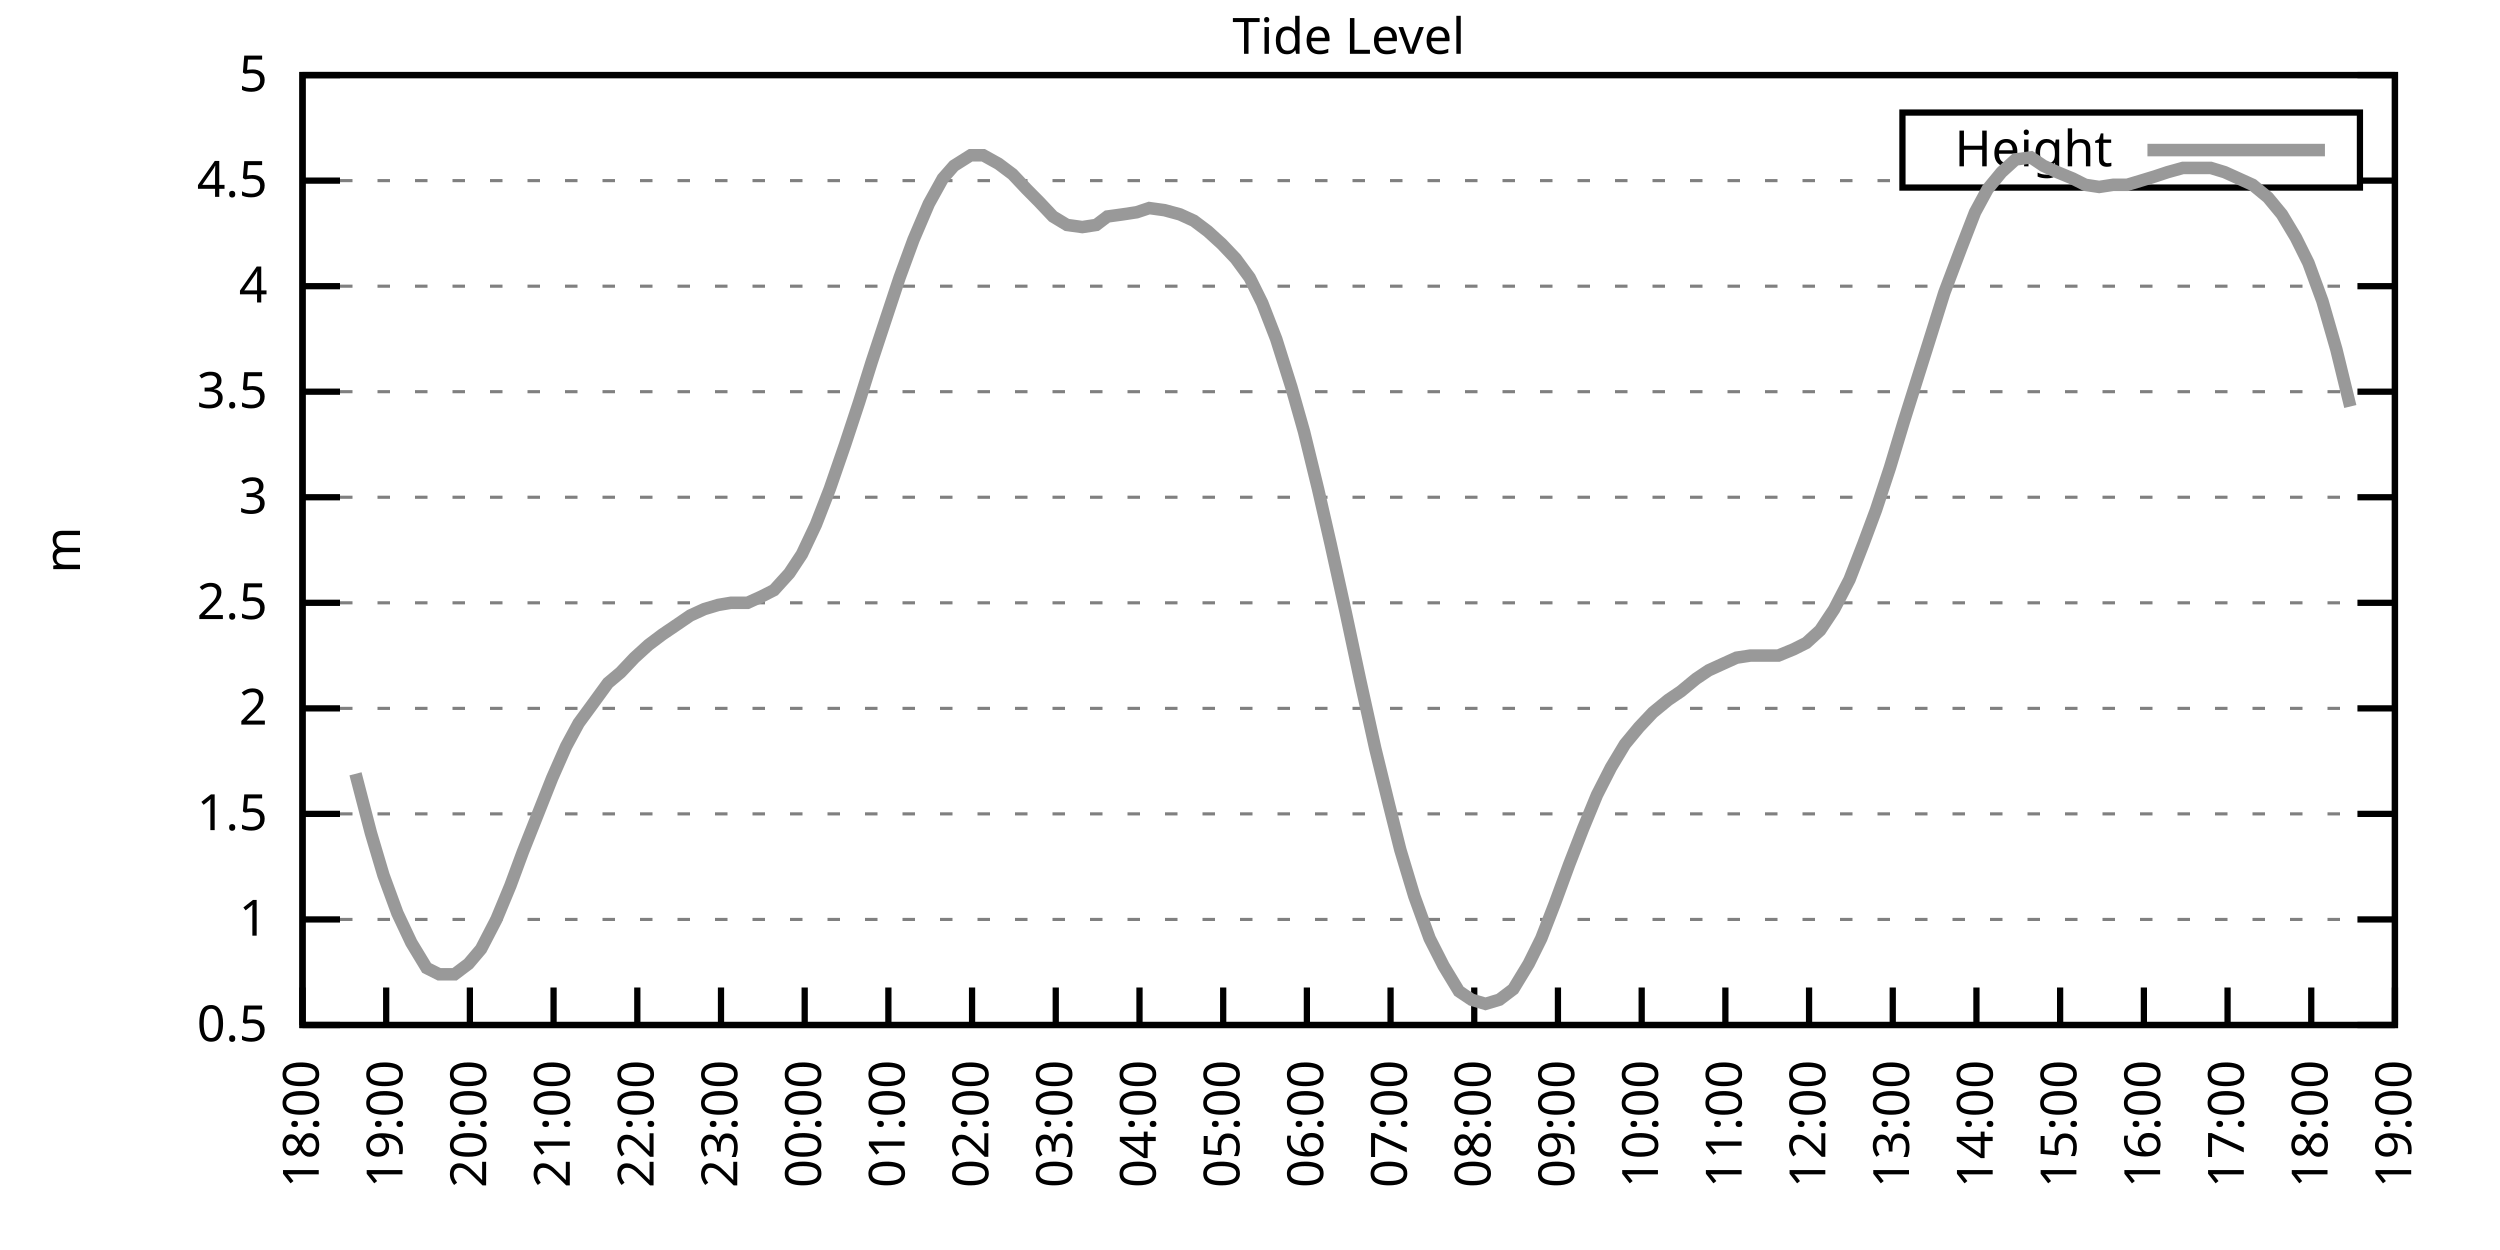
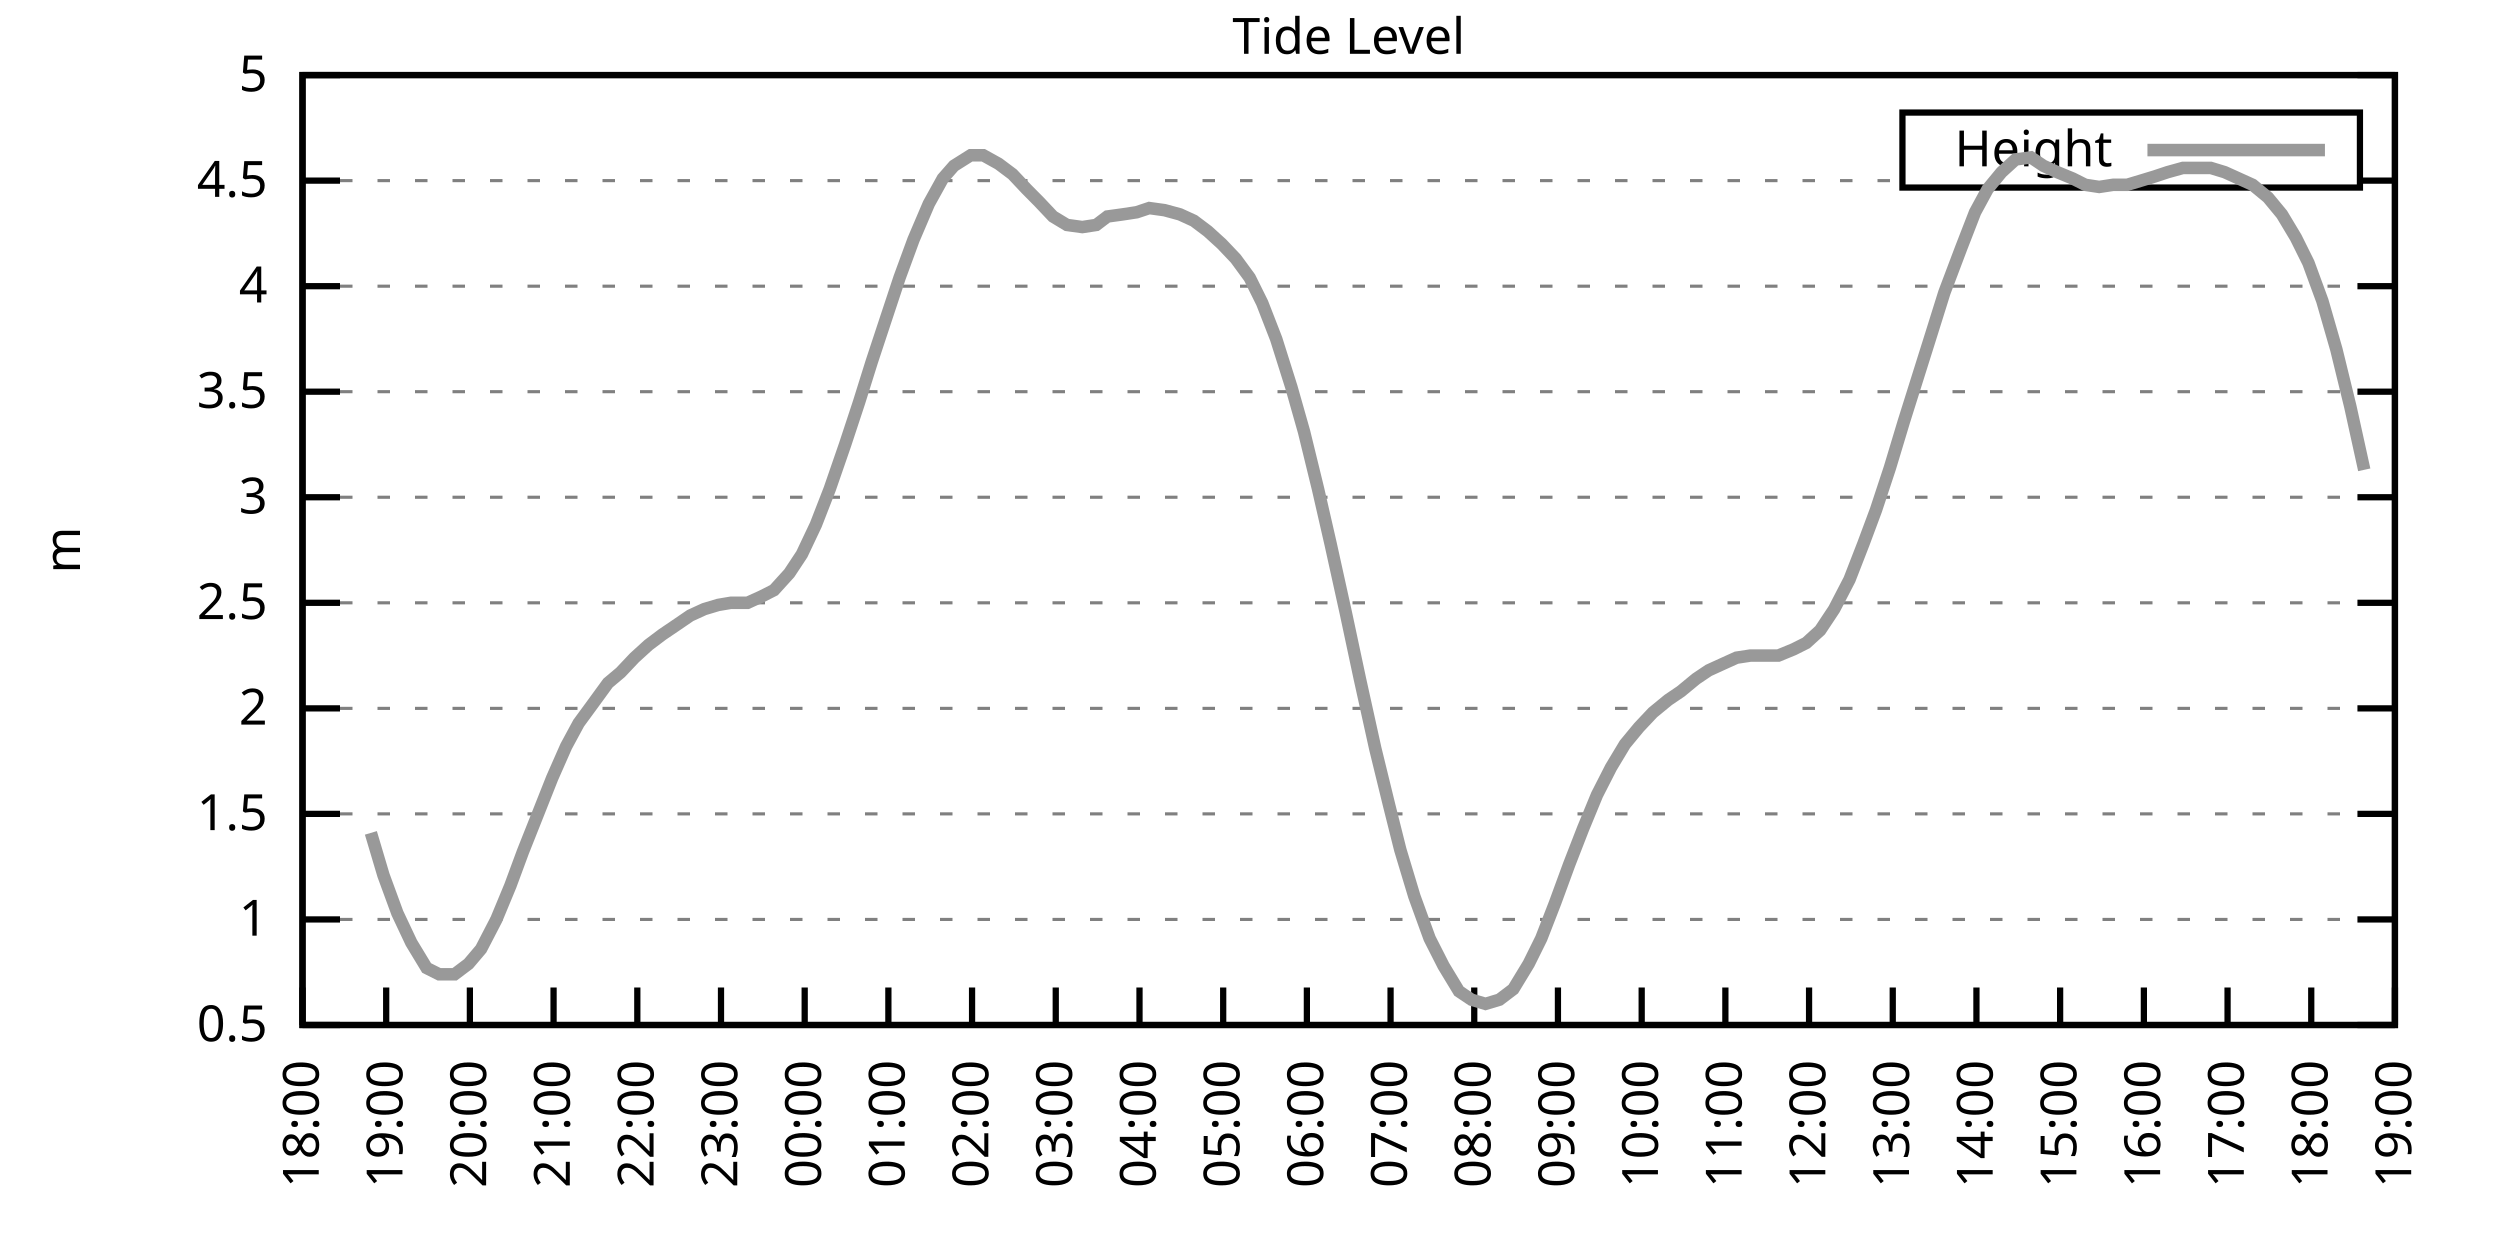
<svg xmlns="http://www.w3.org/2000/svg" xmlns:xlink="http://www.w3.org/1999/xlink" width="400" height="200" viewBox="0 0 400 200">
  <g id="gnuplot_canvas">
    <rect x="0" y="0" width="400" height="200" fill="none" />
    <defs>
      <circle id="gpDot" r="0.5" stroke-width="0.5" stroke="currentColor" />
      <path id="gpPt0" stroke-width="0.333" stroke="currentColor" d="M-1,0 h2 M0,-1 v2" />
      <path id="gpPt1" stroke-width="0.333" stroke="currentColor" d="M-1,-1 L1,1 M1,-1 L-1,1" />
      <path id="gpPt2" stroke-width="0.333" stroke="currentColor" d="M-1,0 L1,0 M0,-1 L0,1 M-1,-1 L1,1 M-1,1 L1,-1" />
      <rect id="gpPt3" stroke-width="0.333" stroke="currentColor" x="-1" y="-1" width="2" height="2" />
      <rect id="gpPt4" stroke-width="0.333" stroke="currentColor" fill="currentColor" x="-1" y="-1" width="2" height="2" />
      <circle id="gpPt5" stroke-width="0.333" stroke="currentColor" cx="0" cy="0" r="1" />
      <use xlink:href="#gpPt5" id="gpPt6" fill="currentColor" stroke="none" />
      <path id="gpPt7" stroke-width="0.333" stroke="currentColor" d="M0,-1.33 L-1.33,0.67 L1.33,0.67 z" />
      <use xlink:href="#gpPt7" id="gpPt8" fill="currentColor" stroke="none" />
      <use xlink:href="#gpPt7" id="gpPt9" stroke="currentColor" transform="rotate(180)" />
      <use xlink:href="#gpPt9" id="gpPt10" fill="currentColor" stroke="none" />
      <use xlink:href="#gpPt3" id="gpPt11" stroke="currentColor" transform="rotate(45)" />
      <use xlink:href="#gpPt11" id="gpPt12" fill="currentColor" stroke="none" />
      <path id="gpPt13" stroke-width="0.333" stroke="currentColor" d="M0,1.330 L1.265,0.411 L0.782,-1.067 L-0.782,-1.076 L-1.265,0.411 z" />
      <use xlink:href="#gpPt13" id="gpPt14" fill="currentColor" stroke="none" />
      <filter id="textbox" filterUnits="objectBoundingBox" x="0" y="0" height="1" width="1">
        <feFlood flood-color="white" flood-opacity="1" result="bgnd" />
        <feComposite in="SourceGraphic" in2="bgnd" operator="atop" />
      </filter>
      <filter id="greybox" filterUnits="objectBoundingBox" x="0" y="0" height="1" width="1">
        <feFlood flood-color="lightgrey" flood-opacity="1" result="grey" />
        <feComposite in="SourceGraphic" in2="grey" operator="atop" />
      </filter>
    </defs>
    <g fill="none" color="white" stroke="currentColor" stroke-width="1.00" stroke-linecap="butt" stroke-linejoin="miter">
</g>
    <g fill="none" color="black" stroke="currentColor" stroke-width="1.00" stroke-linecap="butt" stroke-linejoin="miter">
      <g stroke="none" shape-rendering="crispEdges">
        <polygon fill="rgb(255, 255, 255)" points="48.40,164.00 383.18,164.00 383.18,12.02 48.40,12.02 " />
      </g>
    </g>
    <g fill="none" color="black" stroke="currentColor" stroke-width="1.00" stroke-linecap="butt" stroke-linejoin="miter">
</g>
    <g fill="none" color="black" stroke="black" stroke-width="0.50" stroke-linecap="butt" stroke-linejoin="miter">
</g>
    <g fill="none" color="gray" stroke="currentColor" stroke-width="0.50" stroke-linecap="butt" stroke-linejoin="miter">
      <path stroke="gray" stroke-dasharray="2,4" class="gridline" d="M48.40,164.00 L383.19,164.00  " />
    </g>
    <g fill="none" color="gray" stroke="gray" stroke-width="1.00" stroke-linecap="butt" stroke-linejoin="miter">
</g>
    <g fill="none" color="black" stroke="currentColor" stroke-width="1.00" stroke-linecap="butt" stroke-linejoin="miter">
      <path stroke="black" d="M48.40,164.00 L54.40,164.00 M383.19,164.00 L377.19,164.00  " />
      <g transform="translate(42.80,166.60)" stroke="none" fill="black" font-family="Sans" font-size="8.00" text-anchor="end">
        <text>
          <tspan font-family="Sans"> 0.5</tspan>
        </text>
      </g>
    </g>
    <g fill="none" color="black" stroke="currentColor" stroke-width="1.00" stroke-linecap="butt" stroke-linejoin="miter">
</g>
    <g fill="none" color="black" stroke="black" stroke-width="0.50" stroke-linecap="butt" stroke-linejoin="miter">
</g>
    <g fill="none" color="gray" stroke="currentColor" stroke-width="0.50" stroke-linecap="butt" stroke-linejoin="miter">
      <path stroke="gray" stroke-dasharray="2,4" class="gridline" d="M48.40,147.11 L383.19,147.11  " />
    </g>
    <g fill="none" color="gray" stroke="gray" stroke-width="1.00" stroke-linecap="butt" stroke-linejoin="miter">
</g>
    <g fill="none" color="black" stroke="currentColor" stroke-width="1.00" stroke-linecap="butt" stroke-linejoin="miter">
      <path stroke="black" d="M48.40,147.11 L54.40,147.11 M383.19,147.11 L377.19,147.11  " />
      <g transform="translate(42.80,149.71)" stroke="none" fill="black" font-family="Sans" font-size="8.00" text-anchor="end">
        <text>
          <tspan font-family="Sans"> 1</tspan>
        </text>
      </g>
    </g>
    <g fill="none" color="black" stroke="currentColor" stroke-width="1.00" stroke-linecap="butt" stroke-linejoin="miter">
</g>
    <g fill="none" color="black" stroke="black" stroke-width="0.50" stroke-linecap="butt" stroke-linejoin="miter">
</g>
    <g fill="none" color="gray" stroke="currentColor" stroke-width="0.50" stroke-linecap="butt" stroke-linejoin="miter">
      <path stroke="gray" stroke-dasharray="2,4" class="gridline" d="M48.40,130.22 L383.19,130.22  " />
    </g>
    <g fill="none" color="gray" stroke="gray" stroke-width="1.00" stroke-linecap="butt" stroke-linejoin="miter">
</g>
    <g fill="none" color="black" stroke="currentColor" stroke-width="1.00" stroke-linecap="butt" stroke-linejoin="miter">
      <path stroke="black" d="M48.40,130.22 L54.40,130.22 M383.19,130.22 L377.19,130.22  " />
      <g transform="translate(42.80,132.82)" stroke="none" fill="black" font-family="Sans" font-size="8.00" text-anchor="end">
        <text>
          <tspan font-family="Sans"> 1.5</tspan>
        </text>
      </g>
    </g>
    <g fill="none" color="black" stroke="currentColor" stroke-width="1.00" stroke-linecap="butt" stroke-linejoin="miter">
</g>
    <g fill="none" color="black" stroke="black" stroke-width="0.50" stroke-linecap="butt" stroke-linejoin="miter">
</g>
    <g fill="none" color="gray" stroke="currentColor" stroke-width="0.50" stroke-linecap="butt" stroke-linejoin="miter">
      <path stroke="gray" stroke-dasharray="2,4" class="gridline" d="M48.40,113.34 L383.19,113.34  " />
    </g>
    <g fill="none" color="gray" stroke="gray" stroke-width="1.00" stroke-linecap="butt" stroke-linejoin="miter">
</g>
    <g fill="none" color="black" stroke="currentColor" stroke-width="1.00" stroke-linecap="butt" stroke-linejoin="miter">
      <path stroke="black" d="M48.40,113.34 L54.40,113.34 M383.19,113.34 L377.19,113.34  " />
      <g transform="translate(42.80,115.94)" stroke="none" fill="black" font-family="Sans" font-size="8.00" text-anchor="end">
        <text>
          <tspan font-family="Sans"> 2</tspan>
        </text>
      </g>
    </g>
    <g fill="none" color="black" stroke="currentColor" stroke-width="1.00" stroke-linecap="butt" stroke-linejoin="miter">
</g>
    <g fill="none" color="black" stroke="black" stroke-width="0.50" stroke-linecap="butt" stroke-linejoin="miter">
</g>
    <g fill="none" color="gray" stroke="currentColor" stroke-width="0.50" stroke-linecap="butt" stroke-linejoin="miter">
      <path stroke="gray" stroke-dasharray="2,4" class="gridline" d="M48.40,96.45 L383.19,96.45  " />
    </g>
    <g fill="none" color="gray" stroke="gray" stroke-width="1.00" stroke-linecap="butt" stroke-linejoin="miter">
</g>
    <g fill="none" color="black" stroke="currentColor" stroke-width="1.00" stroke-linecap="butt" stroke-linejoin="miter">
      <path stroke="black" d="M48.40,96.45 L54.40,96.45 M383.19,96.45 L377.19,96.45  " />
      <g transform="translate(42.80,99.05)" stroke="none" fill="black" font-family="Sans" font-size="8.00" text-anchor="end">
        <text>
          <tspan font-family="Sans"> 2.5</tspan>
        </text>
      </g>
    </g>
    <g fill="none" color="black" stroke="currentColor" stroke-width="1.00" stroke-linecap="butt" stroke-linejoin="miter">
</g>
    <g fill="none" color="black" stroke="black" stroke-width="0.50" stroke-linecap="butt" stroke-linejoin="miter">
</g>
    <g fill="none" color="gray" stroke="currentColor" stroke-width="0.50" stroke-linecap="butt" stroke-linejoin="miter">
      <path stroke="gray" stroke-dasharray="2,4" class="gridline" d="M48.40,79.56 L383.19,79.56  " />
    </g>
    <g fill="none" color="gray" stroke="gray" stroke-width="1.00" stroke-linecap="butt" stroke-linejoin="miter">
</g>
    <g fill="none" color="black" stroke="currentColor" stroke-width="1.00" stroke-linecap="butt" stroke-linejoin="miter">
      <path stroke="black" d="M48.40,79.56 L54.40,79.56 M383.19,79.56 L377.19,79.56  " />
      <g transform="translate(42.80,82.16)" stroke="none" fill="black" font-family="Sans" font-size="8.00" text-anchor="end">
        <text>
          <tspan font-family="Sans"> 3</tspan>
        </text>
      </g>
    </g>
    <g fill="none" color="black" stroke="currentColor" stroke-width="1.00" stroke-linecap="butt" stroke-linejoin="miter">
</g>
    <g fill="none" color="black" stroke="black" stroke-width="0.50" stroke-linecap="butt" stroke-linejoin="miter">
</g>
    <g fill="none" color="gray" stroke="currentColor" stroke-width="0.50" stroke-linecap="butt" stroke-linejoin="miter">
      <path stroke="gray" stroke-dasharray="2,4" class="gridline" d="M48.40,62.67 L383.19,62.67  " />
    </g>
    <g fill="none" color="gray" stroke="gray" stroke-width="1.00" stroke-linecap="butt" stroke-linejoin="miter">
</g>
    <g fill="none" color="black" stroke="currentColor" stroke-width="1.00" stroke-linecap="butt" stroke-linejoin="miter">
      <path stroke="black" d="M48.40,62.67 L54.40,62.67 M383.19,62.67 L377.19,62.67  " />
      <g transform="translate(42.80,65.27)" stroke="none" fill="black" font-family="Sans" font-size="8.00" text-anchor="end">
        <text>
          <tspan font-family="Sans"> 3.5</tspan>
        </text>
      </g>
    </g>
    <g fill="none" color="black" stroke="currentColor" stroke-width="1.00" stroke-linecap="butt" stroke-linejoin="miter">
</g>
    <g fill="none" color="black" stroke="black" stroke-width="0.50" stroke-linecap="butt" stroke-linejoin="miter">
</g>
    <g fill="none" color="gray" stroke="currentColor" stroke-width="0.50" stroke-linecap="butt" stroke-linejoin="miter">
      <path stroke="gray" stroke-dasharray="2,4" class="gridline" d="M48.40,45.79 L383.19,45.79  " />
    </g>
    <g fill="none" color="gray" stroke="gray" stroke-width="1.00" stroke-linecap="butt" stroke-linejoin="miter">
</g>
    <g fill="none" color="black" stroke="currentColor" stroke-width="1.00" stroke-linecap="butt" stroke-linejoin="miter">
      <path stroke="black" d="M48.40,45.79 L54.40,45.79 M383.19,45.79 L377.19,45.79  " />
      <g transform="translate(42.80,48.39)" stroke="none" fill="black" font-family="Sans" font-size="8.00" text-anchor="end">
        <text>
          <tspan font-family="Sans"> 4</tspan>
        </text>
      </g>
    </g>
    <g fill="none" color="black" stroke="currentColor" stroke-width="1.00" stroke-linecap="butt" stroke-linejoin="miter">
</g>
    <g fill="none" color="black" stroke="black" stroke-width="0.50" stroke-linecap="butt" stroke-linejoin="miter">
</g>
    <g fill="none" color="gray" stroke="currentColor" stroke-width="0.50" stroke-linecap="butt" stroke-linejoin="miter">
      <path stroke="gray" stroke-dasharray="2,4" class="gridline" d="M48.40,28.90 L304.39,28.90 M377.59,28.90 L383.19,28.90  " />
    </g>
    <g fill="none" color="gray" stroke="gray" stroke-width="1.00" stroke-linecap="butt" stroke-linejoin="miter">
</g>
    <g fill="none" color="black" stroke="currentColor" stroke-width="1.00" stroke-linecap="butt" stroke-linejoin="miter">
      <path stroke="black" d="M48.40,28.90 L54.40,28.90 M383.19,28.90 L377.19,28.90  " />
      <g transform="translate(42.80,31.50)" stroke="none" fill="black" font-family="Sans" font-size="8.00" text-anchor="end">
        <text>
          <tspan font-family="Sans"> 4.5</tspan>
        </text>
      </g>
    </g>
    <g fill="none" color="black" stroke="currentColor" stroke-width="1.00" stroke-linecap="butt" stroke-linejoin="miter">
</g>
    <g fill="none" color="black" stroke="black" stroke-width="0.50" stroke-linecap="butt" stroke-linejoin="miter">
</g>
    <g fill="none" color="gray" stroke="currentColor" stroke-width="0.50" stroke-linecap="butt" stroke-linejoin="miter">
      <path stroke="gray" stroke-dasharray="2,4" class="gridline" d="M48.40,12.01 L383.19,12.01  " />
    </g>
    <g fill="none" color="gray" stroke="gray" stroke-width="1.00" stroke-linecap="butt" stroke-linejoin="miter">
</g>
    <g fill="none" color="black" stroke="currentColor" stroke-width="1.00" stroke-linecap="butt" stroke-linejoin="miter">
      <path stroke="black" d="M48.40,12.01 L54.40,12.01 M383.19,12.01 L377.19,12.01  " />
      <g transform="translate(42.80,14.61)" stroke="none" fill="black" font-family="Sans" font-size="8.00" text-anchor="end">
        <text>
          <tspan font-family="Sans"> 5</tspan>
        </text>
      </g>
    </g>
    <g fill="none" color="black" stroke="currentColor" stroke-width="1.00" stroke-linecap="butt" stroke-linejoin="miter">
      <path stroke="black" d="M48.40,164.00 L48.40,158.00  " />
      <g transform="translate(51.00,169.60) rotate(270.00)" stroke="none" fill="black" font-family="Sans" font-size="8.00" text-anchor="end">
        <text>
          <tspan font-family="Sans">18:00</tspan>
        </text>
      </g>
    </g>
    <g fill="none" color="black" stroke="currentColor" stroke-width="1.00" stroke-linecap="butt" stroke-linejoin="miter">
      <path stroke="black" d="M61.79,164.00 L61.79,158.00  " />
      <g transform="translate(64.39,169.60) rotate(270.00)" stroke="none" fill="black" font-family="Sans" font-size="8.00" text-anchor="end">
        <text>
          <tspan font-family="Sans">19:00</tspan>
        </text>
      </g>
    </g>
    <g fill="none" color="black" stroke="currentColor" stroke-width="1.00" stroke-linecap="butt" stroke-linejoin="miter">
      <path stroke="black" d="M75.18,164.00 L75.18,158.00  " />
      <g transform="translate(77.78,169.60) rotate(270.00)" stroke="none" fill="black" font-family="Sans" font-size="8.00" text-anchor="end">
        <text>
          <tspan font-family="Sans">20:00</tspan>
        </text>
      </g>
    </g>
    <g fill="none" color="black" stroke="currentColor" stroke-width="1.00" stroke-linecap="butt" stroke-linejoin="miter">
      <path stroke="black" d="M88.57,164.00 L88.57,158.00  " />
      <g transform="translate(91.17,169.60) rotate(270.00)" stroke="none" fill="black" font-family="Sans" font-size="8.00" text-anchor="end">
        <text>
          <tspan font-family="Sans">21:00</tspan>
        </text>
      </g>
    </g>
    <g fill="none" color="black" stroke="currentColor" stroke-width="1.00" stroke-linecap="butt" stroke-linejoin="miter">
      <path stroke="black" d="M101.97,164.00 L101.97,158.00  " />
      <g transform="translate(104.57,169.60) rotate(270.00)" stroke="none" fill="black" font-family="Sans" font-size="8.00" text-anchor="end">
        <text>
          <tspan font-family="Sans">22:00</tspan>
        </text>
      </g>
    </g>
    <g fill="none" color="black" stroke="currentColor" stroke-width="1.00" stroke-linecap="butt" stroke-linejoin="miter">
      <path stroke="black" d="M115.36,164.00 L115.36,158.00  " />
      <g transform="translate(117.96,169.60) rotate(270.00)" stroke="none" fill="black" font-family="Sans" font-size="8.00" text-anchor="end">
        <text>
          <tspan font-family="Sans">23:00</tspan>
        </text>
      </g>
    </g>
    <g fill="none" color="black" stroke="currentColor" stroke-width="1.00" stroke-linecap="butt" stroke-linejoin="miter">
      <path stroke="black" d="M128.75,164.00 L128.75,158.00  " />
      <g transform="translate(131.35,169.60) rotate(270.00)" stroke="none" fill="black" font-family="Sans" font-size="8.00" text-anchor="end">
        <text>
          <tspan font-family="Sans">00:00</tspan>
        </text>
      </g>
    </g>
    <g fill="none" color="black" stroke="currentColor" stroke-width="1.00" stroke-linecap="butt" stroke-linejoin="miter">
      <path stroke="black" d="M142.14,164.00 L142.14,158.00  " />
      <g transform="translate(144.74,169.60) rotate(270.00)" stroke="none" fill="black" font-family="Sans" font-size="8.00" text-anchor="end">
        <text>
          <tspan font-family="Sans">01:00</tspan>
        </text>
      </g>
    </g>
    <g fill="none" color="black" stroke="currentColor" stroke-width="1.00" stroke-linecap="butt" stroke-linejoin="miter">
      <path stroke="black" d="M155.53,164.00 L155.53,158.00  " />
      <g transform="translate(158.13,169.60) rotate(270.00)" stroke="none" fill="black" font-family="Sans" font-size="8.00" text-anchor="end">
        <text>
          <tspan font-family="Sans">02:00</tspan>
        </text>
      </g>
    </g>
    <g fill="none" color="black" stroke="currentColor" stroke-width="1.00" stroke-linecap="butt" stroke-linejoin="miter">
      <path stroke="black" d="M168.92,164.00 L168.92,158.00  " />
      <g transform="translate(171.52,169.60) rotate(270.00)" stroke="none" fill="black" font-family="Sans" font-size="8.00" text-anchor="end">
        <text>
          <tspan font-family="Sans">03:00</tspan>
        </text>
      </g>
    </g>
    <g fill="none" color="black" stroke="currentColor" stroke-width="1.00" stroke-linecap="butt" stroke-linejoin="miter">
      <path stroke="black" d="M182.32,164.00 L182.32,158.00  " />
      <g transform="translate(184.92,169.60) rotate(270.00)" stroke="none" fill="black" font-family="Sans" font-size="8.00" text-anchor="end">
        <text>
          <tspan font-family="Sans">04:00</tspan>
        </text>
      </g>
    </g>
    <g fill="none" color="black" stroke="currentColor" stroke-width="1.00" stroke-linecap="butt" stroke-linejoin="miter">
      <path stroke="black" d="M195.71,164.00 L195.71,158.00  " />
      <g transform="translate(198.31,169.60) rotate(270.00)" stroke="none" fill="black" font-family="Sans" font-size="8.00" text-anchor="end">
        <text>
          <tspan font-family="Sans">05:00</tspan>
        </text>
      </g>
    </g>
    <g fill="none" color="black" stroke="currentColor" stroke-width="1.00" stroke-linecap="butt" stroke-linejoin="miter">
      <path stroke="black" d="M209.10,164.00 L209.10,158.00  " />
      <g transform="translate(211.70,169.60) rotate(270.00)" stroke="none" fill="black" font-family="Sans" font-size="8.00" text-anchor="end">
        <text>
          <tspan font-family="Sans">06:00</tspan>
        </text>
      </g>
    </g>
    <g fill="none" color="black" stroke="currentColor" stroke-width="1.00" stroke-linecap="butt" stroke-linejoin="miter">
      <path stroke="black" d="M222.49,164.00 L222.49,158.00  " />
      <g transform="translate(225.09,169.60) rotate(270.00)" stroke="none" fill="black" font-family="Sans" font-size="8.00" text-anchor="end">
        <text>
          <tspan font-family="Sans">07:00</tspan>
        </text>
      </g>
    </g>
    <g fill="none" color="black" stroke="currentColor" stroke-width="1.00" stroke-linecap="butt" stroke-linejoin="miter">
      <path stroke="black" d="M235.88,164.00 L235.88,158.00  " />
      <g transform="translate(238.48,169.60) rotate(270.00)" stroke="none" fill="black" font-family="Sans" font-size="8.00" text-anchor="end">
        <text>
          <tspan font-family="Sans">08:00</tspan>
        </text>
      </g>
    </g>
    <g fill="none" color="black" stroke="currentColor" stroke-width="1.00" stroke-linecap="butt" stroke-linejoin="miter">
      <path stroke="black" d="M249.27,164.00 L249.27,158.00  " />
      <g transform="translate(251.87,169.60) rotate(270.00)" stroke="none" fill="black" font-family="Sans" font-size="8.00" text-anchor="end">
        <text>
          <tspan font-family="Sans">09:00</tspan>
        </text>
      </g>
    </g>
    <g fill="none" color="black" stroke="currentColor" stroke-width="1.00" stroke-linecap="butt" stroke-linejoin="miter">
      <path stroke="black" d="M262.67,164.00 L262.67,158.00  " />
      <g transform="translate(265.27,169.60) rotate(270.00)" stroke="none" fill="black" font-family="Sans" font-size="8.00" text-anchor="end">
        <text>
          <tspan font-family="Sans">10:00</tspan>
        </text>
      </g>
    </g>
    <g fill="none" color="black" stroke="currentColor" stroke-width="1.00" stroke-linecap="butt" stroke-linejoin="miter">
      <path stroke="black" d="M276.06,164.00 L276.06,158.00  " />
      <g transform="translate(278.66,169.60) rotate(270.00)" stroke="none" fill="black" font-family="Sans" font-size="8.00" text-anchor="end">
        <text>
          <tspan font-family="Sans">11:00</tspan>
        </text>
      </g>
    </g>
    <g fill="none" color="black" stroke="currentColor" stroke-width="1.00" stroke-linecap="butt" stroke-linejoin="miter">
      <path stroke="black" d="M289.45,164.00 L289.45,158.00  " />
      <g transform="translate(292.05,169.60) rotate(270.00)" stroke="none" fill="black" font-family="Sans" font-size="8.00" text-anchor="end">
        <text>
          <tspan font-family="Sans">12:00</tspan>
        </text>
      </g>
    </g>
    <g fill="none" color="black" stroke="currentColor" stroke-width="1.00" stroke-linecap="butt" stroke-linejoin="miter">
      <path stroke="black" d="M302.84,164.00 L302.84,158.00  " />
      <g transform="translate(305.44,169.60) rotate(270.00)" stroke="none" fill="black" font-family="Sans" font-size="8.00" text-anchor="end">
        <text>
          <tspan font-family="Sans">13:00</tspan>
        </text>
      </g>
    </g>
    <g fill="none" color="black" stroke="currentColor" stroke-width="1.00" stroke-linecap="butt" stroke-linejoin="miter">
      <path stroke="black" d="M316.23,164.00 L316.23,158.00  " />
      <g transform="translate(318.83,169.60) rotate(270.00)" stroke="none" fill="black" font-family="Sans" font-size="8.00" text-anchor="end">
        <text>
          <tspan font-family="Sans">14:00</tspan>
        </text>
      </g>
    </g>
    <g fill="none" color="black" stroke="currentColor" stroke-width="1.00" stroke-linecap="butt" stroke-linejoin="miter">
      <path stroke="black" d="M329.62,164.00 L329.62,158.00  " />
      <g transform="translate(332.22,169.60) rotate(270.00)" stroke="none" fill="black" font-family="Sans" font-size="8.00" text-anchor="end">
        <text>
          <tspan font-family="Sans">15:00</tspan>
        </text>
      </g>
    </g>
    <g fill="none" color="black" stroke="currentColor" stroke-width="1.00" stroke-linecap="butt" stroke-linejoin="miter">
      <path stroke="black" d="M343.02,164.00 L343.02,158.00  " />
      <g transform="translate(345.62,169.60) rotate(270.00)" stroke="none" fill="black" font-family="Sans" font-size="8.00" text-anchor="end">
        <text>
          <tspan font-family="Sans">16:00</tspan>
        </text>
      </g>
    </g>
    <g fill="none" color="black" stroke="currentColor" stroke-width="1.00" stroke-linecap="butt" stroke-linejoin="miter">
      <path stroke="black" d="M356.41,164.00 L356.41,158.00  " />
      <g transform="translate(359.01,169.60) rotate(270.00)" stroke="none" fill="black" font-family="Sans" font-size="8.00" text-anchor="end">
        <text>
          <tspan font-family="Sans">17:00</tspan>
        </text>
      </g>
    </g>
    <g fill="none" color="black" stroke="currentColor" stroke-width="1.00" stroke-linecap="butt" stroke-linejoin="miter">
      <path stroke="black" d="M369.80,164.00 L369.80,158.00  " />
      <g transform="translate(372.40,169.60) rotate(270.00)" stroke="none" fill="black" font-family="Sans" font-size="8.00" text-anchor="end">
        <text>
          <tspan font-family="Sans">18:00</tspan>
        </text>
      </g>
    </g>
    <g fill="none" color="black" stroke="currentColor" stroke-width="1.00" stroke-linecap="butt" stroke-linejoin="miter">
      <path stroke="black" d="M383.19,164.00 L383.19,158.00  " />
      <g transform="translate(385.79,169.60) rotate(270.00)" stroke="none" fill="black" font-family="Sans" font-size="8.00" text-anchor="end">
        <text>
          <tspan font-family="Sans">19:00</tspan>
        </text>
      </g>
    </g>
    <g fill="none" color="black" stroke="currentColor" stroke-width="1.00" stroke-linecap="butt" stroke-linejoin="miter">
</g>
    <g fill="none" color="black" stroke="currentColor" stroke-width="1.00" stroke-linecap="butt" stroke-linejoin="miter">
      <path stroke="black" d="M48.40,12.01 L48.40,164.00 L383.19,164.00 L383.19,12.01 L48.40,12.01 Z  " />
    </g>
    <g fill="none" color="black" stroke="currentColor" stroke-width="1.00" stroke-linecap="butt" stroke-linejoin="miter">
</g>
    <g fill="none" color="black" stroke="currentColor" stroke-width="1.00" stroke-linecap="butt" stroke-linejoin="miter">
      <path stroke="black" d="M304.39,30.01 L304.39,18.01 L377.59,18.01 L377.59,30.01 L304.39,30.01 Z  " />
    </g>
    <g id="Tide_level_plot_1">
      <g fill="none" color="white" stroke="black" stroke-width="2.00" stroke-linecap="butt" stroke-linejoin="miter">
</g>
      <g fill="none" color="black" stroke="currentColor" stroke-width="2.00" stroke-linecap="butt" stroke-linejoin="miter">
        <g transform="translate(337.99,26.61)" stroke="none" fill="black" font-family="Sans" font-size="8.00" text-anchor="end">
          <text>
            <tspan font-family="Sans">Height</tspan>
          </text>
        </g>
      </g>
      <g fill="none" color="black" stroke="currentColor" stroke-width="2.00" stroke-linecap="butt" stroke-linejoin="miter">
-         <path stroke="rgb(153, 153, 153)" d="M343.59,24.01 L371.99,24.01 M56.88,123.81 L59.34,133.26 L61.35,140.02 L63.58,146.10 L65.81,150.83 L68.26,154.88   L70.27,155.89 L72.73,155.89 L74.96,154.21 L76.97,151.84 L79.42,147.11 L81.66,141.71 L83.66,136.30 L85.67,131.24   L88.35,124.48 L90.58,119.42 L92.59,115.70 L94.82,112.66 L97.28,109.28 L99.29,107.59 L101.52,105.23 L103.75,103.20   L105.98,101.52 L107.99,100.16 L110.45,98.48 L112.68,97.46 L114.91,96.79 L116.92,96.45 L119.60,96.45 L121.83,95.44   L123.84,94.42 L126.29,91.72 L128.30,88.68 L130.54,83.95 L132.77,78.21 L135.22,71.12 L137.45,64.36 L139.46,57.94   L141.69,51.19 L143.93,44.43 L146.16,38.35 L148.61,32.61 L150.85,28.56 L152.63,26.53 L155.31,24.84 L157.32,24.84   L159.77,26.20 L162.01,27.88 L164.24,30.25 L166.25,32.28 L168.48,34.64 L170.71,35.99 L173.17,36.33 L175.40,35.99   L177.18,34.64 L179.64,34.30 L181.87,33.96 L183.88,33.29 L186.33,33.63 L188.79,34.30 L191.02,35.32 L193.25,37.00   L195.48,39.03 L197.72,41.39 L199.95,44.43 L201.96,48.49 L204.19,54.23 L206.64,62.00 L208.65,69.09 L210.88,78.21   L212.89,86.99 L215.35,98.14 L217.58,108.61 L220.04,119.75 L222.27,128.87 L224.05,135.97 L226.29,143.40 L228.74,150.15   L230.97,154.54 L233.43,158.60 L235.44,159.95 L237.67,160.62 L239.90,159.95 L242.13,158.26 L244.59,154.21 L246.60,150.15   L248.83,144.41 L251.06,138.33 L253.29,132.59 L255.52,127.18 L257.76,122.79 L259.99,119.08 L262.22,116.38 L264.45,114.01   L266.91,111.99 L268.92,110.63 L271.37,108.61 L273.38,107.26 L275.61,106.24 L277.84,105.23 L280.07,104.89 L282.53,104.89   L284.54,104.89 L286.99,103.88 L289.00,102.87 L291.23,100.84 L293.47,97.46 L295.92,92.73 L298.15,86.99 L300.16,81.59   L302.39,74.83 L304.63,67.40 L306.86,60.31 L309.09,53.22 L311.10,46.80 L313.78,39.71 L316.01,33.96 L318.02,30.25   L320.25,27.55 L322.48,25.52 L324.94,25.18 L326.95,26.53 L329.18,27.55 L331.63,28.56 L333.64,29.57 L335.87,29.91   L338.10,29.57 L340.34,29.57 L342.57,28.90 L344.80,28.22 L346.81,27.55 L349.26,26.87 L351.50,26.87 L353.73,26.87   L355.96,27.55 L358.19,28.56 L360.42,29.57 L362.88,31.60 L365.11,34.30 L367.34,38.02 L369.35,42.07 L371.58,48.15   L373.82,55.92 L376.05,65.04  " />
+         <path stroke="rgb(153, 153, 153)" d="M343.59,24.01 L371.99,24.01 M59.34,133.26 L61.35,140.02 L63.58,146.10 L65.81,150.83 L68.26,154.88 L70.27,155.89   L72.73,155.89 L74.96,154.21 L76.97,151.84 L79.42,147.11 L81.66,141.71 L83.66,136.30 L85.67,131.24 L88.35,124.48   L90.58,119.42 L92.59,115.70 L94.82,112.66 L97.28,109.28 L99.29,107.59 L101.52,105.23 L103.75,103.20 L105.98,101.52   L107.99,100.16 L110.45,98.48 L112.68,97.46 L114.91,96.79 L116.92,96.45 L119.60,96.45 L121.83,95.44 L123.84,94.42   L126.29,91.72 L128.30,88.68 L130.54,83.95 L132.77,78.21 L135.22,71.12 L137.45,64.36 L139.46,57.94 L141.69,51.19   L143.93,44.43 L146.16,38.35 L148.61,32.61 L150.85,28.56 L152.63,26.53 L155.31,24.84 L157.32,24.84 L159.77,26.20   L162.01,27.88 L164.24,30.25 L166.25,32.28 L168.48,34.64 L170.71,35.99 L173.17,36.33 L175.40,35.99 L177.18,34.64   L179.64,34.30 L181.87,33.96 L183.88,33.29 L186.33,33.63 L188.79,34.30 L191.02,35.32 L193.25,37.00 L195.48,39.03   L197.72,41.39 L199.95,44.43 L201.96,48.49 L204.19,54.23 L206.64,62.00 L208.65,69.09 L210.88,78.21 L212.89,86.99   L215.35,98.14 L217.58,108.61 L220.04,119.75 L222.27,128.87 L224.05,135.97 L226.29,143.40 L228.74,150.15 L230.97,154.54   L233.43,158.60 L235.44,159.95 L237.67,160.62 L239.90,159.95 L242.13,158.26 L244.59,154.21 L246.60,150.15 L248.83,144.41   L251.06,138.33 L253.29,132.59 L255.52,127.18 L257.76,122.79 L259.99,119.08 L262.22,116.38 L264.45,114.01 L266.91,111.99   L268.92,110.63 L271.37,108.61 L273.38,107.26 L275.61,106.24 L277.84,105.23 L280.07,104.89 L282.53,104.89 L284.54,104.89   L286.99,103.88 L289.00,102.87 L291.23,100.84 L293.47,97.46 L295.92,92.73 L298.15,86.99 L300.16,81.59 L302.39,74.83   L304.63,67.40 L306.86,60.31 L309.09,53.22 L311.10,46.80 L313.78,39.71 L316.01,33.96 L318.02,30.25 L320.25,27.55   L322.48,25.52 L324.94,25.18 L326.95,26.53 L329.18,27.55 L331.63,28.56 L333.64,29.57 L335.87,29.91 L338.10,29.57   L340.34,29.57 L342.57,28.90 L344.80,28.22 L346.81,27.55 L349.26,26.87 L351.50,26.87 L353.73,26.87 L355.96,27.55   L358.19,28.56 L360.42,29.57 L362.88,31.60 L365.11,34.30 L367.34,38.02 L369.35,42.07 L371.58,48.15 L373.82,55.92   L376.05,65.04 L378.28,75.17  " />
      </g>
    </g>
    <g fill="none" color="black" stroke="currentColor" stroke-width="2.00" stroke-linecap="butt" stroke-linejoin="miter">
</g>
    <g fill="none" color="black" stroke="black" stroke-width="1.00" stroke-linecap="butt" stroke-linejoin="miter">
</g>
    <g fill="none" color="black" stroke="currentColor" stroke-width="1.00" stroke-linecap="butt" stroke-linejoin="miter">
      <path stroke="black" d="M48.40,12.01 L48.40,164.00 L383.19,164.00 L383.19,12.01 L48.40,12.01 Z  " />
      <g transform="translate(12.80,88.01) rotate(270.00)" stroke="none" fill="black" font-family="Sans" font-size="8.00" text-anchor="middle">
        <text>
          <tspan font-family="Sans">m</tspan>
        </text>
      </g>
    </g>
    <g fill="none" color="black" stroke="currentColor" stroke-width="1.00" stroke-linecap="butt" stroke-linejoin="miter">
</g>
    <g fill="none" color="black" stroke="currentColor" stroke-width="1.00" stroke-linecap="butt" stroke-linejoin="miter">
      <g transform="translate(215.79,8.61)" stroke="none" fill="black" font-family="Sans" font-size="8.00" text-anchor="middle">
        <text>
          <tspan font-family="Sans">Tide Level</tspan>
        </text>
      </g>
    </g>
    <g fill="none" color="black" stroke="currentColor" stroke-width="1.00" stroke-linecap="butt" stroke-linejoin="miter">
</g>
  </g>
</svg>
